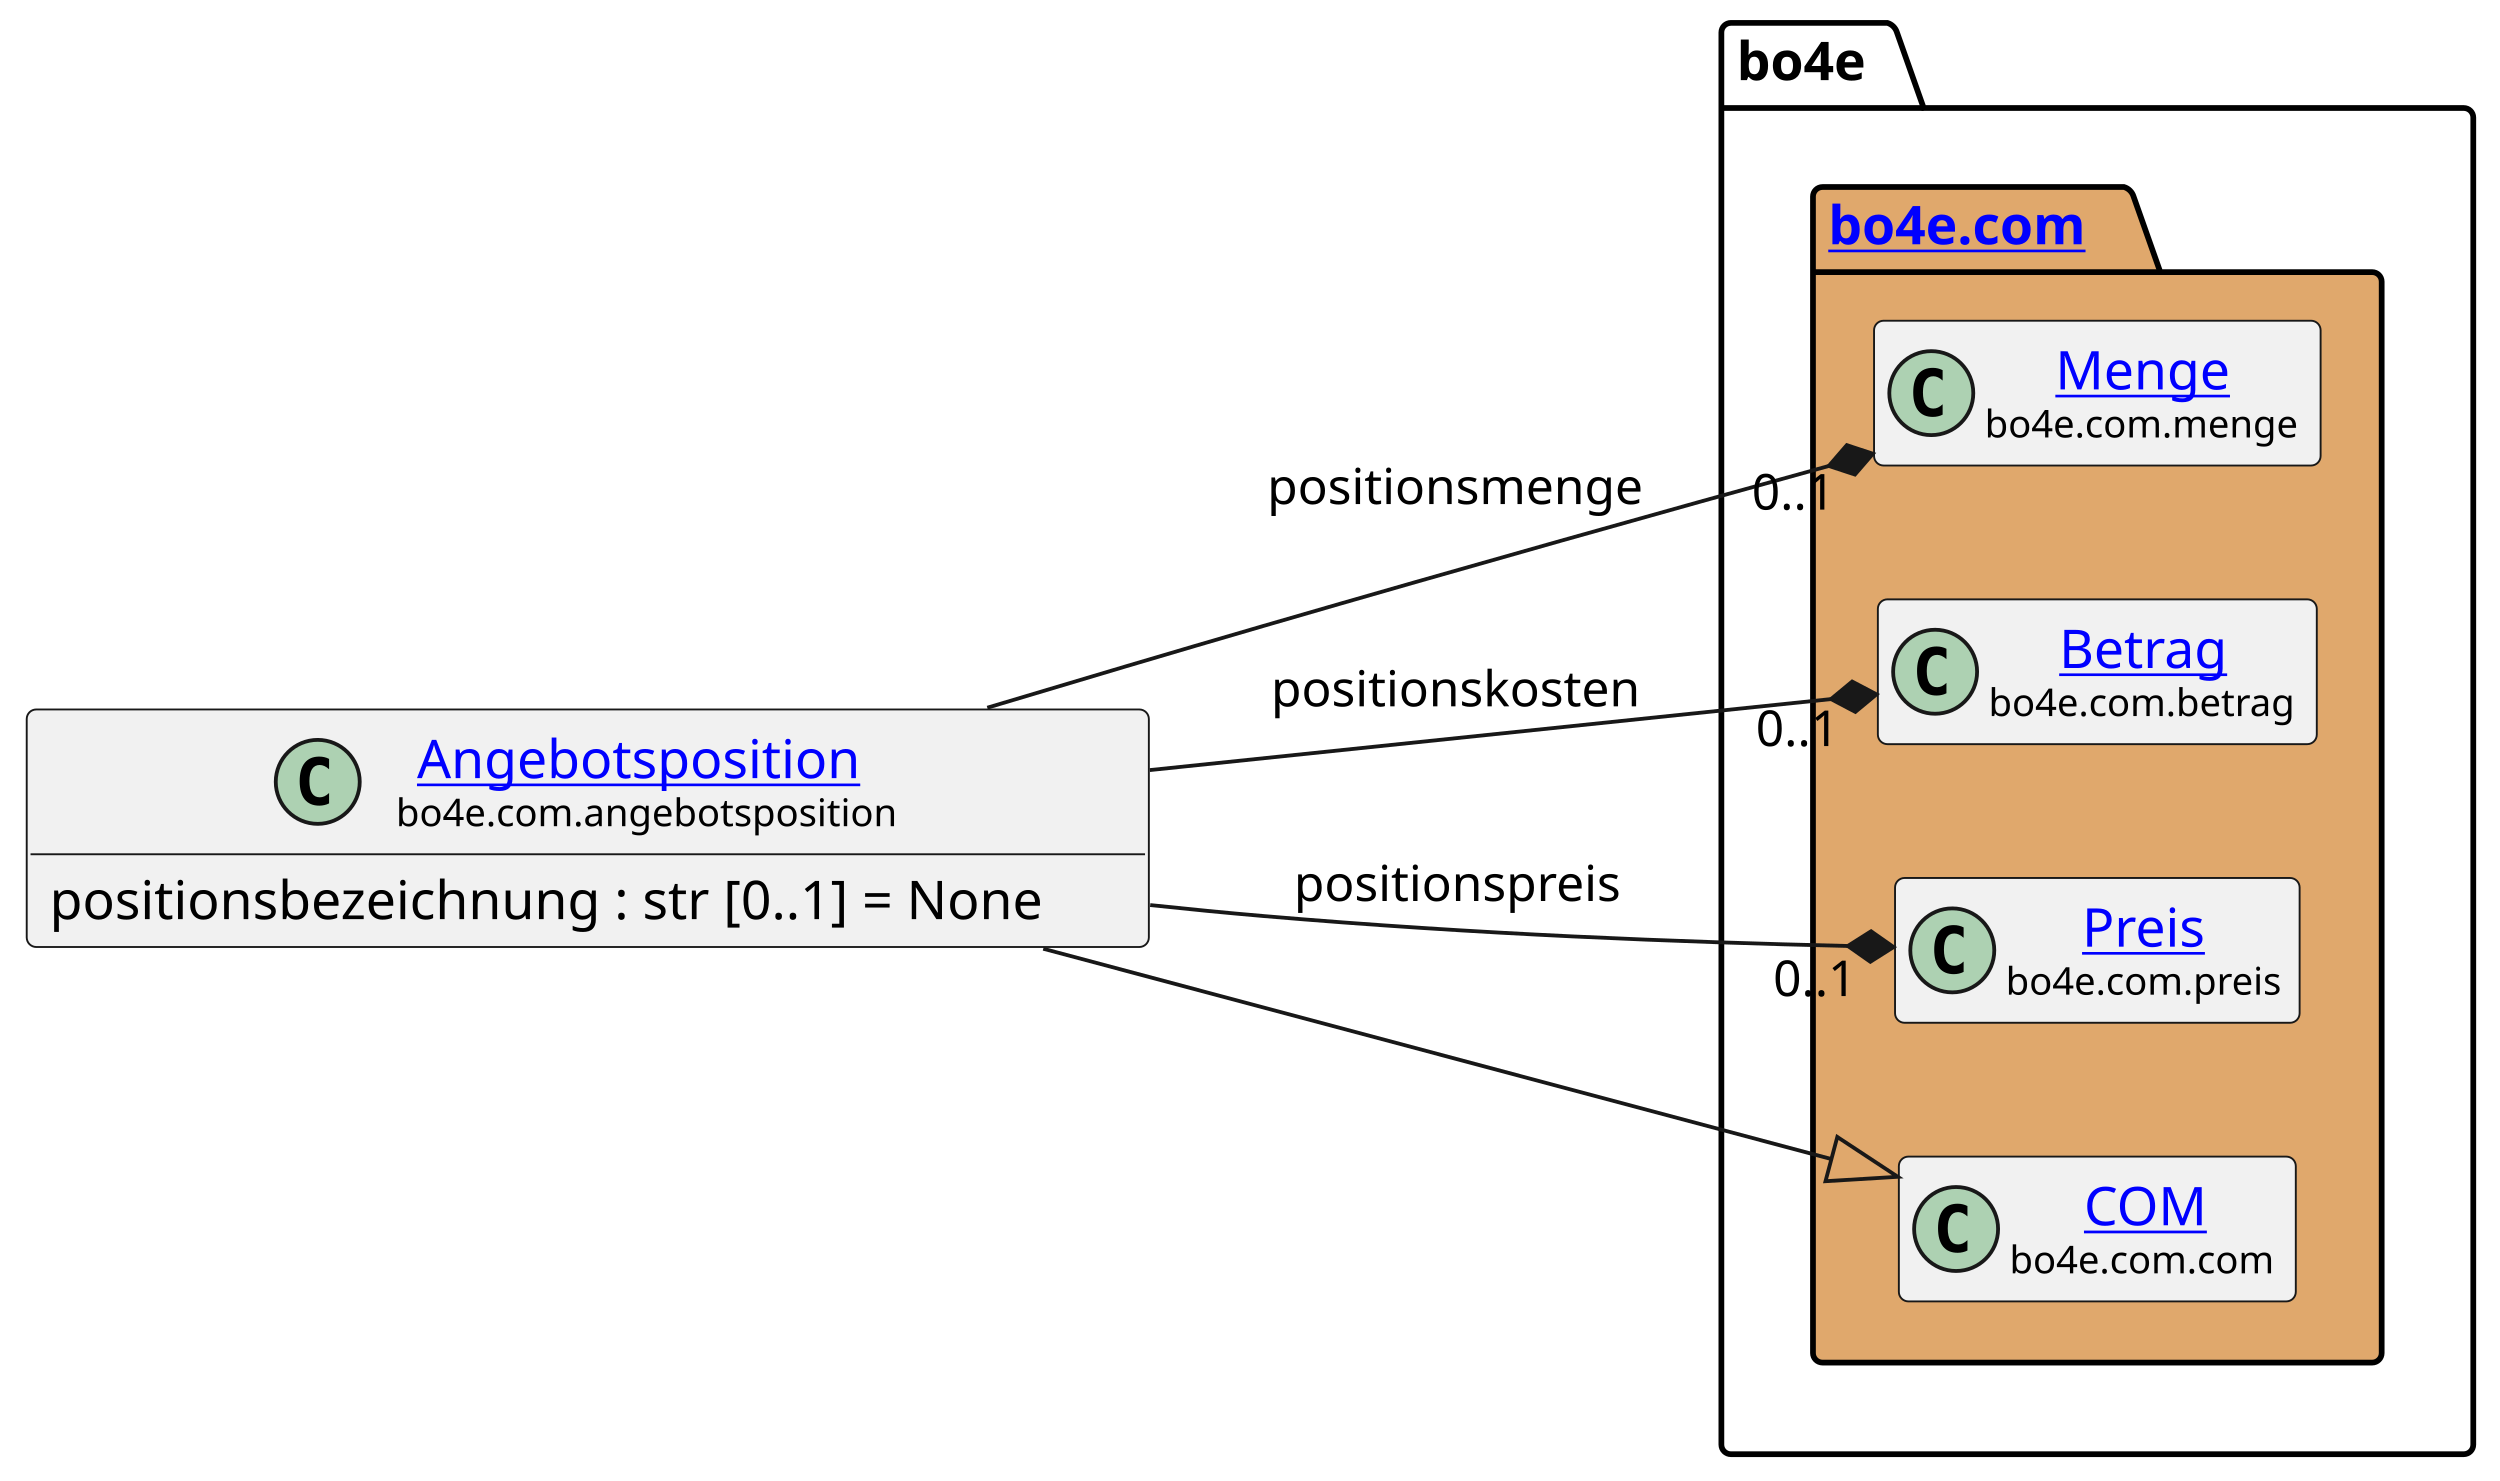
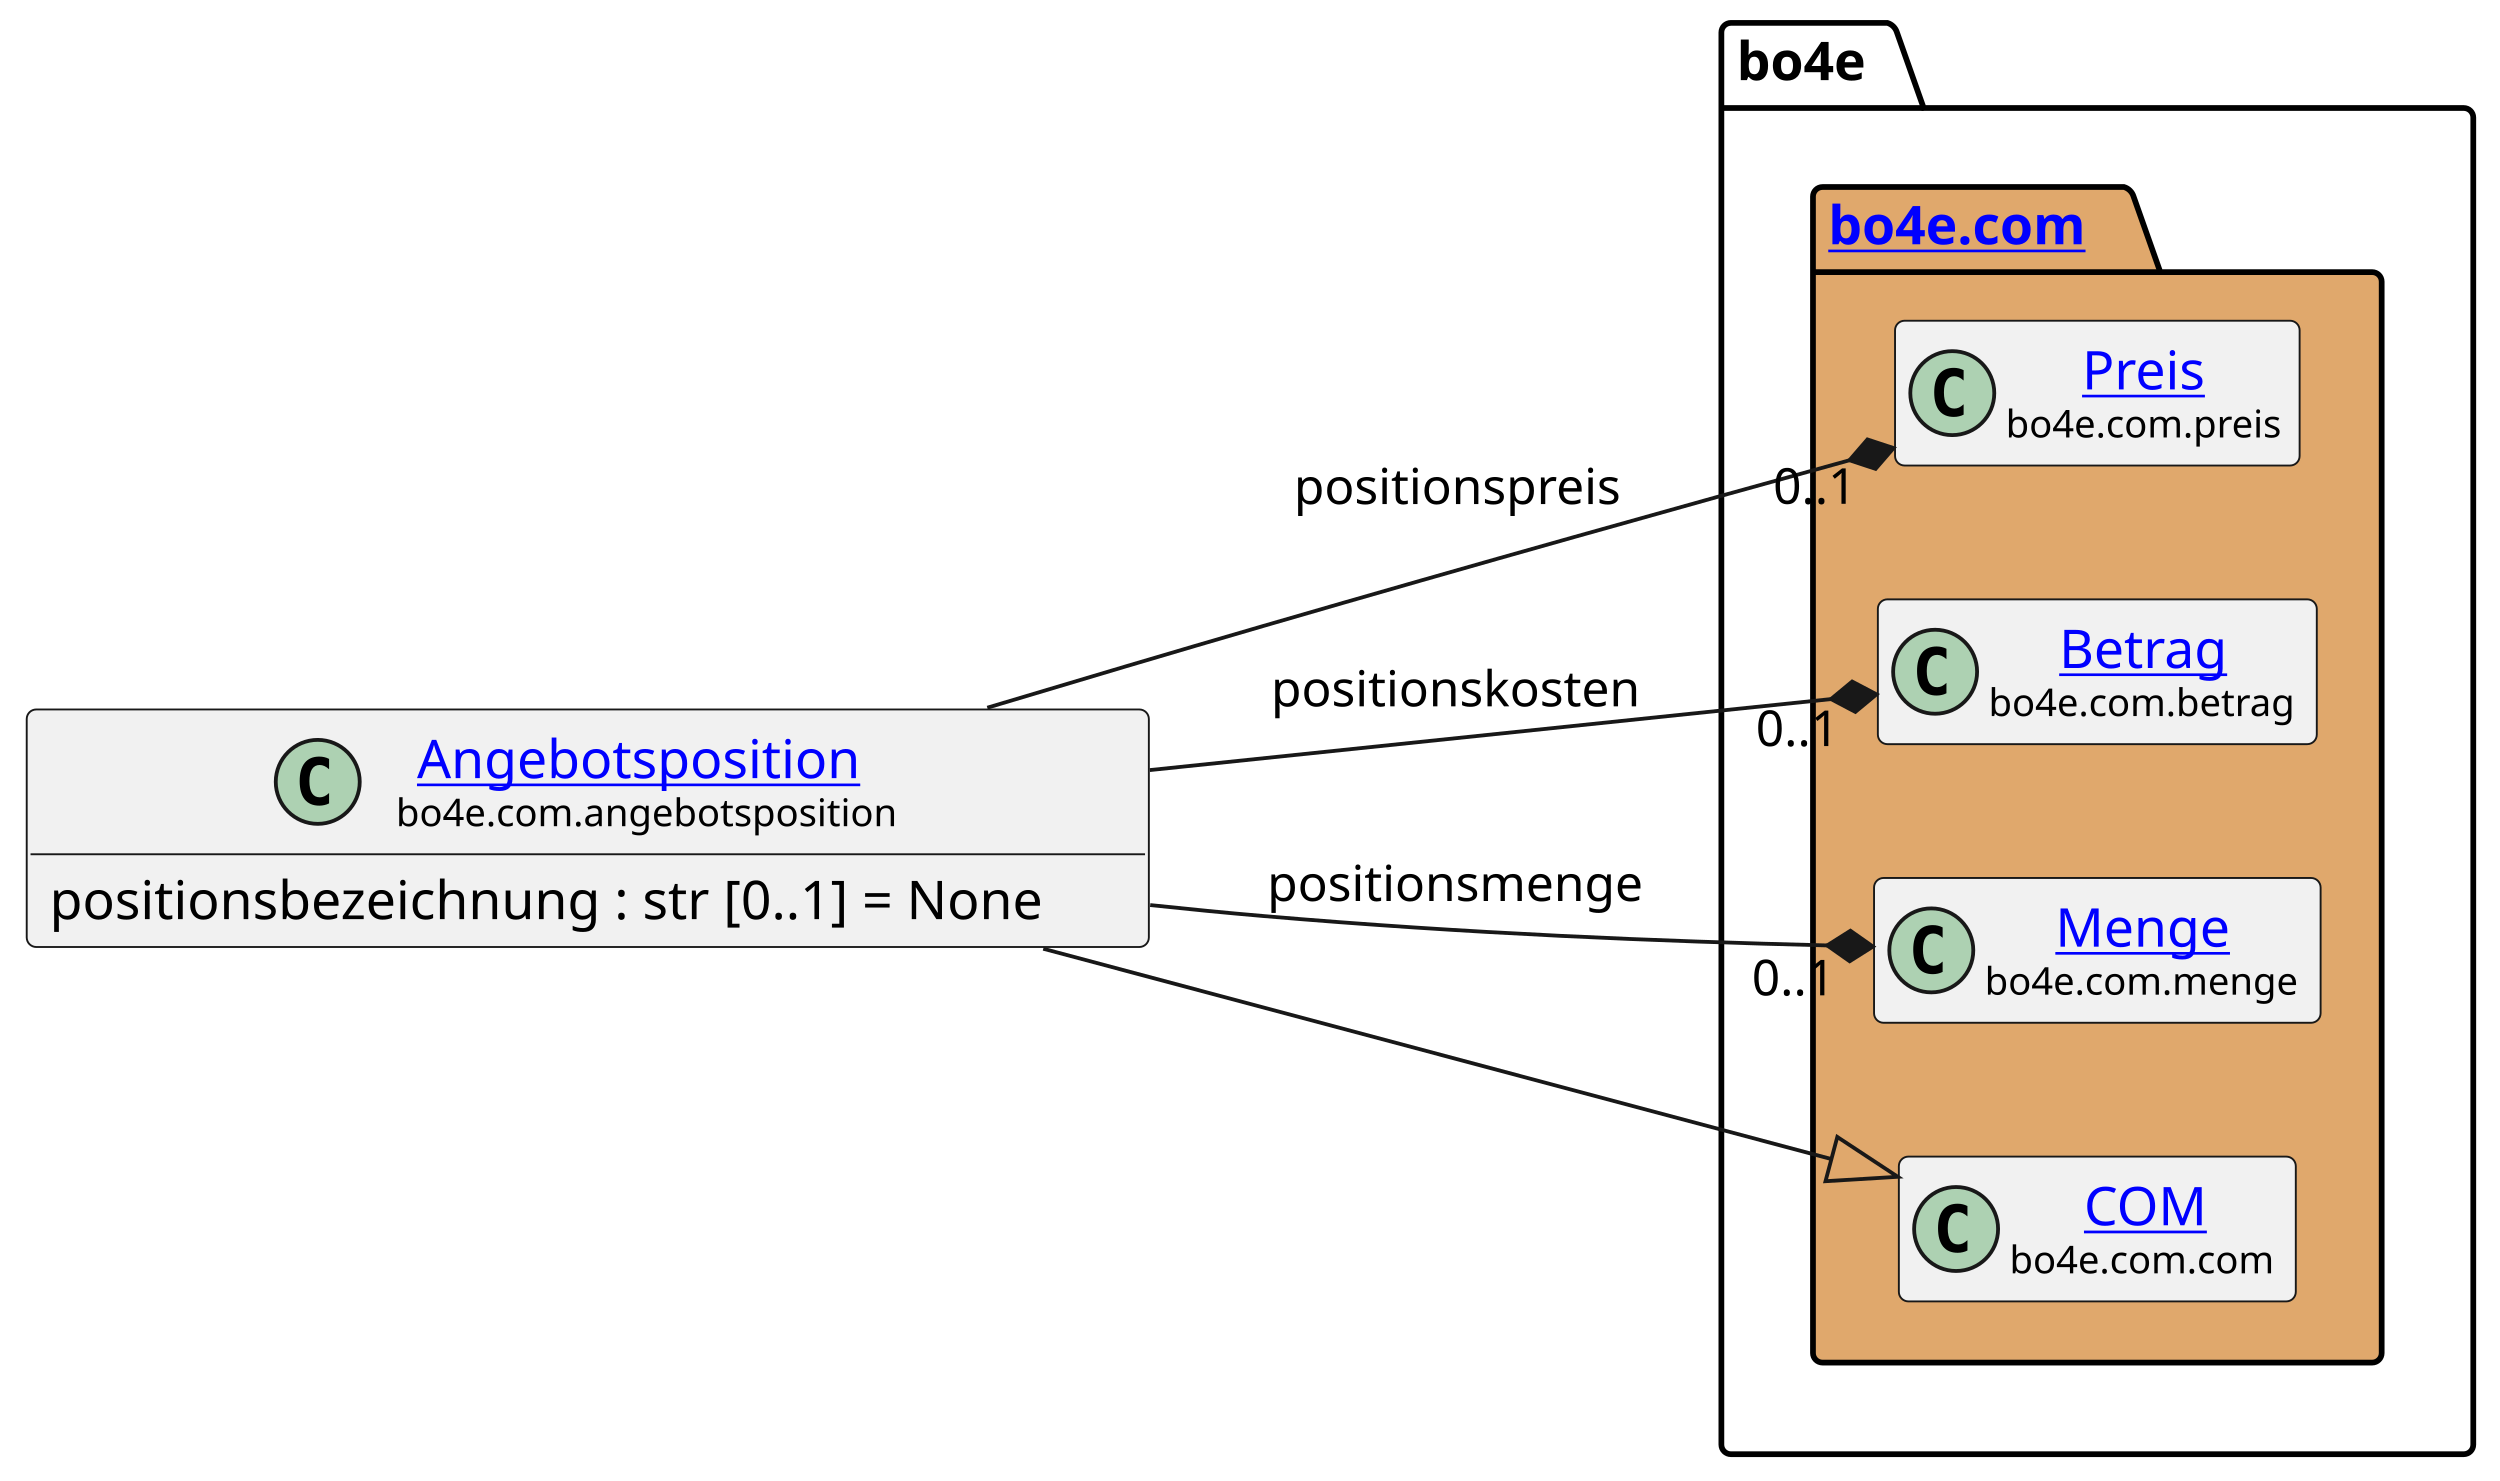
<svg xmlns="http://www.w3.org/2000/svg" xmlns:xlink="http://www.w3.org/1999/xlink" contentStyleType="text/css" height="388px" preserveAspectRatio="none" style="width:655px;height:388px;background:#FFFFFF;" version="1.1" viewBox="0 0 655 388" width="655px" zoomAndPan="magnify">
  <defs />
  <g>
    <g id="cluster_bo4e">
      <path d="M453.5,6 L494.5,6 A3.75,3.75 0 0 1 497,8.5 L504,28.297 L645.5,28.297 A2.5,2.5 0 0 1 648,30.797 L648,378.5 A2.5,2.5 0 0 1 645.5,381 L453.5,381 A2.5,2.5 0 0 1 451,378.5 L451,8.5 A2.5,2.5 0 0 1 453.5,6 " fill="none" style="stroke:#000000;stroke-width:1.5;" />
      <line style="stroke:#000000;stroke-width:1.5;" x1="451" x2="504" y1="28.297" y2="28.297" />
      <text fill="#000000" font-family="sans-serif" font-size="14" font-weight="bold" lengthAdjust="spacing" textLength="40" x="455" y="20.995">bo4e</text>
    </g>
    <g id="cluster_com">
      <path d="M477.5,49 L556.5,49 A3.75,3.75 0 0 1 559,51.5 L566,71.297 L621.5,71.297 A2.5,2.5 0 0 1 624,73.797 L624,354.5 A2.5,2.5 0 0 1 621.5,357 L477.5,357 A2.5,2.5 0 0 1 475,354.5 L475,51.5 A2.5,2.5 0 0 1 477.5,49 " fill="#E0A86C" style="stroke:#000000;stroke-width:1.5;" />
      <line style="stroke:#000000;stroke-width:1.5;" x1="475" x2="566" y1="71.297" y2="71.297" />
      <a href="https://bo4e.github.io/BO4E-python/latest/api/bo4e.com.html" target="_top" title="https://bo4e.github.io/BO4E-python/latest/api/bo4e.com.html" xlink:actuate="onRequest" xlink:href="https://bo4e.github.io/BO4E-python/latest/api/bo4e.com.html" xlink:show="new" xlink:title="https://bo4e.github.io/BO4E-python/latest/api/bo4e.com.html" xlink:type="simple">
        <text fill="#0000FF" font-family="sans-serif" font-size="14" font-weight="bold" lengthAdjust="spacing" text-decoration="underline" textLength="78" x="479" y="63.995">bo4e.com</text>
      </a>
    </g>
-     <g id="elem_Menge">
-       <rect codeLine="8" fill="#F1F1F1" height="37.938" id="Menge" rx="2.5" ry="2.5" style="stroke:#181818;stroke-width:0.5;" width="117" x="491" y="84.03" />
-       <ellipse cx="506" cy="102.999" fill="#ADD1B2" rx="11" ry="11" style="stroke:#181818;stroke-width:1.0;" />
-       <path d="M508.969,108.639 Q508.391,108.936 507.75,109.077 Q507.109,109.233 506.406,109.233 Q503.906,109.233 502.578,107.593 Q501.266,105.936 501.266,102.811 Q501.266,99.686 502.578,98.03 Q503.906,96.374 506.406,96.374 Q507.109,96.374 507.75,96.53 Q508.406,96.686 508.969,96.983 L508.969,99.702 Q508.344,99.124 507.75,98.858 Q507.156,98.577 506.531,98.577 Q505.188,98.577 504.5,99.655 Q503.812,100.718 503.812,102.811 Q503.812,104.905 504.5,105.983 Q505.188,107.046 506.531,107.046 Q507.156,107.046 507.75,106.78 Q508.344,106.499 508.969,105.921 L508.969,108.639 Z " fill="#000000" />
-       <a href="https://bo4e.github.io/BO4E-python/latest/api/bo4e.com.html#bo4e.com.menge.Menge" target="_top" title="https://bo4e.github.io/BO4E-python/latest/api/bo4e.com.html#bo4e.com.menge.Menge" xlink:actuate="onRequest" xlink:href="https://bo4e.github.io/BO4E-python/latest/api/bo4e.com.html#bo4e.com.menge.Menge" xlink:show="new" xlink:title="https://bo4e.github.io/BO4E-python/latest/api/bo4e.com.html#bo4e.com.menge.Menge" xlink:type="simple">
-         <text fill="#0000FF" font-family="sans-serif" font-size="14" lengthAdjust="spacing" text-decoration="underline" textLength="48" x="538.5" y="102.025">Menge</text>
+     <g id="elem_Preis">
+       <rect codeLine="8" fill="#F1F1F1" height="37.938" id="Preis" rx="2.5" ry="2.5" style="stroke:#181818;stroke-width:0.5;" width="106" x="496.5" y="84.03" />
+       <ellipse cx="511.5" cy="102.999" fill="#ADD1B2" rx="11" ry="11" style="stroke:#181818;stroke-width:1.0;" />
+       <path d="M514.469,108.639 Q513.891,108.936 513.25,109.077 Q512.609,109.233 511.906,109.233 Q509.406,109.233 508.078,107.593 Q506.766,105.936 506.766,102.811 Q506.766,99.686 508.078,98.03 Q509.406,96.374 511.906,96.374 Q512.609,96.374 513.25,96.53 Q513.906,96.686 514.469,96.983 L514.469,99.702 Q513.844,99.124 513.25,98.858 Q512.656,98.577 512.031,98.577 Q510.688,98.577 510,99.655 Q509.312,100.718 509.312,102.811 Q509.312,104.905 510,105.983 Q510.688,107.046 512.031,107.046 Q512.656,107.046 513.25,106.78 Q513.844,106.499 514.469,105.921 L514.469,108.639 Z " fill="#000000" />
+       <a href="https://bo4e.github.io/BO4E-python/latest/api/bo4e.com.html#bo4e.com.preis.Preis" target="_top" title="https://bo4e.github.io/BO4E-python/latest/api/bo4e.com.html#bo4e.com.preis.Preis" xlink:actuate="onRequest" xlink:href="https://bo4e.github.io/BO4E-python/latest/api/bo4e.com.html#bo4e.com.preis.Preis" xlink:show="new" xlink:title="https://bo4e.github.io/BO4E-python/latest/api/bo4e.com.html#bo4e.com.preis.Preis" xlink:type="simple">
+         <text fill="#0000FF" font-family="sans-serif" font-size="14" lengthAdjust="spacing" text-decoration="underline" textLength="34" x="545.5" y="102.025">Preis</text>
      </a>
-       <text fill="#000000" font-family="sans-serif" font-size="10" lengthAdjust="spacing" textLength="85" x="520" y="114.609">bo4e.com.menge</text>
+       <text fill="#000000" font-family="sans-serif" font-size="10" lengthAdjust="spacing" textLength="74" x="525.5" y="114.609">bo4e.com.preis</text>
    </g>
    <g id="elem_Betrag">
      <rect codeLine="9" fill="#F1F1F1" height="37.938" id="Betrag" rx="2.5" ry="2.5" style="stroke:#181818;stroke-width:0.5;" width="115" x="492" y="157.03" />
      <ellipse cx="507" cy="175.999" fill="#ADD1B2" rx="11" ry="11" style="stroke:#181818;stroke-width:1.0;" />
      <path d="M509.969,181.639 Q509.391,181.936 508.75,182.077 Q508.109,182.233 507.406,182.233 Q504.906,182.233 503.578,180.593 Q502.266,178.936 502.266,175.811 Q502.266,172.686 503.578,171.03 Q504.906,169.374 507.406,169.374 Q508.109,169.374 508.75,169.53 Q509.406,169.686 509.969,169.983 L509.969,172.702 Q509.344,172.124 508.75,171.858 Q508.156,171.577 507.531,171.577 Q506.188,171.577 505.5,172.655 Q504.812,173.718 504.812,175.811 Q504.812,177.905 505.5,178.983 Q506.188,180.046 507.531,180.046 Q508.156,180.046 508.75,179.78 Q509.344,179.499 509.969,178.921 L509.969,181.639 Z " fill="#000000" />
      <a href="https://bo4e.github.io/BO4E-python/latest/api/bo4e.com.html#bo4e.com.betrag.Betrag" target="_top" title="https://bo4e.github.io/BO4E-python/latest/api/bo4e.com.html#bo4e.com.betrag.Betrag" xlink:actuate="onRequest" xlink:href="https://bo4e.github.io/BO4E-python/latest/api/bo4e.com.html#bo4e.com.betrag.Betrag" xlink:show="new" xlink:title="https://bo4e.github.io/BO4E-python/latest/api/bo4e.com.html#bo4e.com.betrag.Betrag" xlink:type="simple">
        <text fill="#0000FF" font-family="sans-serif" font-size="14" lengthAdjust="spacing" text-decoration="underline" textLength="46" x="539.5" y="175.025">Betrag</text>
      </a>
      <text fill="#000000" font-family="sans-serif" font-size="10" lengthAdjust="spacing" textLength="83" x="521" y="187.609">bo4e.com.betrag</text>
    </g>
-     <g id="elem_Preis">
-       <rect codeLine="10" fill="#F1F1F1" height="37.938" id="Preis" rx="2.5" ry="2.5" style="stroke:#181818;stroke-width:0.5;" width="106" x="496.5" y="230.03" />
-       <ellipse cx="511.5" cy="248.999" fill="#ADD1B2" rx="11" ry="11" style="stroke:#181818;stroke-width:1.0;" />
-       <path d="M514.469,254.639 Q513.891,254.936 513.25,255.077 Q512.609,255.233 511.906,255.233 Q509.406,255.233 508.078,253.593 Q506.766,251.936 506.766,248.811 Q506.766,245.686 508.078,244.03 Q509.406,242.374 511.906,242.374 Q512.609,242.374 513.25,242.53 Q513.906,242.686 514.469,242.983 L514.469,245.702 Q513.844,245.124 513.25,244.858 Q512.656,244.577 512.031,244.577 Q510.688,244.577 510,245.655 Q509.312,246.718 509.312,248.811 Q509.312,250.905 510,251.983 Q510.688,253.046 512.031,253.046 Q512.656,253.046 513.25,252.78 Q513.844,252.499 514.469,251.921 L514.469,254.639 Z " fill="#000000" />
-       <a href="https://bo4e.github.io/BO4E-python/latest/api/bo4e.com.html#bo4e.com.preis.Preis" target="_top" title="https://bo4e.github.io/BO4E-python/latest/api/bo4e.com.html#bo4e.com.preis.Preis" xlink:actuate="onRequest" xlink:href="https://bo4e.github.io/BO4E-python/latest/api/bo4e.com.html#bo4e.com.preis.Preis" xlink:show="new" xlink:title="https://bo4e.github.io/BO4E-python/latest/api/bo4e.com.html#bo4e.com.preis.Preis" xlink:type="simple">
-         <text fill="#0000FF" font-family="sans-serif" font-size="14" lengthAdjust="spacing" text-decoration="underline" textLength="34" x="545.5" y="248.025">Preis</text>
+     <g id="elem_Menge">
+       <rect codeLine="10" fill="#F1F1F1" height="37.938" id="Menge" rx="2.5" ry="2.5" style="stroke:#181818;stroke-width:0.5;" width="117" x="491" y="230.03" />
+       <ellipse cx="506" cy="248.999" fill="#ADD1B2" rx="11" ry="11" style="stroke:#181818;stroke-width:1.0;" />
+       <path d="M508.969,254.639 Q508.391,254.936 507.75,255.077 Q507.109,255.233 506.406,255.233 Q503.906,255.233 502.578,253.593 Q501.266,251.936 501.266,248.811 Q501.266,245.686 502.578,244.03 Q503.906,242.374 506.406,242.374 Q507.109,242.374 507.75,242.53 Q508.406,242.686 508.969,242.983 L508.969,245.702 Q508.344,245.124 507.75,244.858 Q507.156,244.577 506.531,244.577 Q505.188,244.577 504.5,245.655 Q503.812,246.718 503.812,248.811 Q503.812,250.905 504.5,251.983 Q505.188,253.046 506.531,253.046 Q507.156,253.046 507.75,252.78 Q508.344,252.499 508.969,251.921 L508.969,254.639 Z " fill="#000000" />
+       <a href="https://bo4e.github.io/BO4E-python/latest/api/bo4e.com.html#bo4e.com.menge.Menge" target="_top" title="https://bo4e.github.io/BO4E-python/latest/api/bo4e.com.html#bo4e.com.menge.Menge" xlink:actuate="onRequest" xlink:href="https://bo4e.github.io/BO4E-python/latest/api/bo4e.com.html#bo4e.com.menge.Menge" xlink:show="new" xlink:title="https://bo4e.github.io/BO4E-python/latest/api/bo4e.com.html#bo4e.com.menge.Menge" xlink:type="simple">
+         <text fill="#0000FF" font-family="sans-serif" font-size="14" lengthAdjust="spacing" text-decoration="underline" textLength="48" x="538.5" y="248.025">Menge</text>
      </a>
-       <text fill="#000000" font-family="sans-serif" font-size="10" lengthAdjust="spacing" textLength="74" x="525.5" y="260.609">bo4e.com.preis</text>
+       <text fill="#000000" font-family="sans-serif" font-size="10" lengthAdjust="spacing" textLength="85" x="520" y="260.609">bo4e.com.menge</text>
    </g>
    <g id="elem_COM">
      <rect codeLine="11" fill="#F1F1F1" height="37.938" id="COM" rx="2.5" ry="2.5" style="stroke:#181818;stroke-width:0.5;" width="104" x="497.5" y="303.03" />
      <ellipse cx="512.5" cy="321.999" fill="#ADD1B2" rx="11" ry="11" style="stroke:#181818;stroke-width:1.0;" />
      <path d="M515.469,327.639 Q514.891,327.936 514.25,328.077 Q513.609,328.233 512.906,328.233 Q510.406,328.233 509.078,326.592 Q507.766,324.936 507.766,321.811 Q507.766,318.686 509.078,317.03 Q510.406,315.374 512.906,315.374 Q513.609,315.374 514.25,315.53 Q514.906,315.686 515.469,315.983 L515.469,318.702 Q514.844,318.124 514.25,317.858 Q513.656,317.577 513.031,317.577 Q511.688,317.577 511,318.655 Q510.312,319.717 510.312,321.811 Q510.312,323.905 511,324.983 Q511.688,326.046 513.031,326.046 Q513.656,326.046 514.25,325.78 Q514.844,325.499 515.469,324.921 L515.469,327.639 Z " fill="#000000" />
      <a href="https://bo4e.github.io/BO4E-python/latest/api/bo4e.com.html#bo4e.com.com.COM" target="_top" title="https://bo4e.github.io/BO4E-python/latest/api/bo4e.com.html#bo4e.com.com.COM" xlink:actuate="onRequest" xlink:href="https://bo4e.github.io/BO4E-python/latest/api/bo4e.com.html#bo4e.com.com.COM" xlink:show="new" xlink:title="https://bo4e.github.io/BO4E-python/latest/api/bo4e.com.html#bo4e.com.com.COM" xlink:type="simple">
        <text fill="#0000FF" font-family="sans-serif" font-size="14" lengthAdjust="spacing" text-decoration="underline" textLength="33" x="546" y="321.025">COM</text>
      </a>
      <text fill="#000000" font-family="sans-serif" font-size="10" lengthAdjust="spacing" textLength="72" x="526.5" y="333.609">bo4e.com.com</text>
    </g>
    <g id="elem_Angebotsposition">
      <rect codeLine="3" fill="#F1F1F1" height="62.234" id="Angebotsposition" rx="2.5" ry="2.5" style="stroke:#181818;stroke-width:0.5;" width="294" x="7" y="185.88" />
      <ellipse cx="83.25" cy="204.849" fill="#ADD1B2" rx="11" ry="11" style="stroke:#181818;stroke-width:1.0;" />
      <path d="M86.219,210.489 Q85.641,210.786 85,210.927 Q84.359,211.083 83.656,211.083 Q81.156,211.083 79.828,209.442 Q78.516,207.786 78.516,204.661 Q78.516,201.536 79.828,199.88 Q81.156,198.224 83.656,198.224 Q84.359,198.224 85,198.38 Q85.656,198.536 86.219,198.833 L86.219,201.552 Q85.594,200.974 85,200.708 Q84.406,200.427 83.781,200.427 Q82.438,200.427 81.75,201.505 Q81.062,202.567 81.062,204.661 Q81.062,206.755 81.75,207.833 Q82.438,208.896 83.781,208.896 Q84.406,208.896 85,208.63 Q85.594,208.349 86.219,207.771 L86.219,210.489 Z " fill="#000000" />
      <a href="https://bo4e.github.io/BO4E-python/latest/api/bo4e.com.html#bo4e.com.angebotsposition.Angebotsposition" target="_top" title="https://bo4e.github.io/BO4E-python/latest/api/bo4e.com.html#bo4e.com.angebotsposition.Angebotsposition" xlink:actuate="onRequest" xlink:href="https://bo4e.github.io/BO4E-python/latest/api/bo4e.com.html#bo4e.com.angebotsposition.Angebotsposition" xlink:show="new" xlink:title="https://bo4e.github.io/BO4E-python/latest/api/bo4e.com.html#bo4e.com.angebotsposition.Angebotsposition" xlink:type="simple">
        <text fill="#0000FF" font-family="sans-serif" font-size="14" lengthAdjust="spacing" text-decoration="underline" textLength="122" x="109.25" y="203.875">Angebotsposition</text>
      </a>
      <text fill="#000000" font-family="sans-serif" font-size="10" lengthAdjust="spacing" textLength="133" x="103.75" y="216.459">bo4e.com.angebotsposition</text>
      <line style="stroke:#181818;stroke-width:0.5;" x1="8" x2="300" y1="223.817" y2="223.817" />
      <text fill="#000000" font-family="sans-serif" font-size="14" lengthAdjust="spacing" textLength="282" x="13" y="240.813">positionsbezeichnung : str [0..1] = None</text>
    </g>
    <g id="link_Angebotsposition_COM">
      <path codeLine="14" d="M273.33,248.57 C348.02,268.51 423.348,288.61 479.828,303.68 " fill="none" id="Angebotsposition-to-COM" style="stroke:#181818;stroke-width:1.0;" />
      <polygon fill="none" points="497.22,308.32,481.375,297.882,478.282,309.477,497.22,308.32" style="stroke:#181818;stroke-width:1.0;" />
    </g>
    <g id="link_Angebotsposition_Preis">
-       <path codeLine="15" d="M301.35,237.13 C311.37,238.2 321.33,239.17 331,240 C387.29,244.83 440.013,246.807 484.123,247.847 " fill="none" id="Angebotsposition-to-Preis" style="stroke:#181818;stroke-width:1.0;" />
-       <polygon fill="#181818" points="496.12,248.13,490.216,243.99,484.123,247.847,490.027,251.988,496.12,248.13" style="stroke:#181818;stroke-width:1.0;" />
-       <text fill="#000000" font-family="sans-serif" font-size="13" lengthAdjust="spacing" textLength="88" x="339" y="236.067">positionspreis</text>
-       <text fill="#000000" font-family="sans-serif" font-size="13" lengthAdjust="spacing" textLength="24" x="464.56" y="260.971">0..1</text>
+       <path codeLine="15" d="M258.67,185.42 C282.41,178.29 307.56,170.82 331,164 C387.3,147.63 440.454,132.777 484.554,120.587 " fill="none" id="Angebotsposition-to-Preis" style="stroke:#181818;stroke-width:1.0;" />
+       <polygon fill="#181818" points="496.12,117.39,489.271,115.133,484.554,120.587,491.403,122.844,496.12,117.39" style="stroke:#181818;stroke-width:1.0;" />
+       <text fill="#000000" font-family="sans-serif" font-size="13" lengthAdjust="spacing" textLength="88" x="339" y="132.067">positionspreis</text>
+       <text fill="#000000" font-family="sans-serif" font-size="13" lengthAdjust="spacing" textLength="24" x="464.56" y="131.996">0..1</text>
    </g>
    <g id="link_Angebotsposition_Menge">
-       <path codeLine="16" d="M258.67,185.42 C282.41,178.29 307.56,170.82 331,164 C385.04,148.29 435.275,134.22 479.145,122.08 " fill="none" id="Angebotsposition-to-Menge" style="stroke:#181818;stroke-width:1.0;" />
-       <polygon fill="#181818" points="490.71,118.88,483.861,116.625,479.145,122.08,485.994,124.335,490.71,118.88" style="stroke:#181818;stroke-width:1.0;" />
-       <text fill="#000000" font-family="sans-serif" font-size="13" lengthAdjust="spacing" textLength="102" x="332" y="132.067">positionsmenge</text>
-       <text fill="#000000" font-family="sans-serif" font-size="13" lengthAdjust="spacing" textLength="24" x="458.967" y="133.512">0..1</text>
+       <path codeLine="16" d="M301.35,237.13 C311.37,238.2 321.33,239.17 331,240 C385.03,244.64 434.834,246.612 478.714,247.702 " fill="none" id="Angebotsposition-to-Menge" style="stroke:#181818;stroke-width:1.0;" />
+       <polygon fill="#181818" points="490.71,248,484.811,243.852,478.714,247.702,484.613,251.85,490.71,248" style="stroke:#181818;stroke-width:1.0;" />
+       <text fill="#000000" font-family="sans-serif" font-size="13" lengthAdjust="spacing" textLength="102" x="332" y="236.067">positionsmenge</text>
+       <text fill="#000000" font-family="sans-serif" font-size="13" lengthAdjust="spacing" textLength="24" x="458.967" y="260.785">0..1</text>
    </g>
    <g id="link_Angebotsposition_Betrag">
      <path codeLine="17" d="M301.25,201.76 C367.49,194.86 429.985,188.343 479.715,183.163 " fill="none" id="Angebotsposition-to-Betrag" style="stroke:#181818;stroke-width:1.0;" />
      <polygon fill="#181818" points="491.65,181.92,485.268,178.563,479.715,183.163,486.097,186.52,491.65,181.92" style="stroke:#181818;stroke-width:1.0;" />
      <text fill="#000000" font-family="sans-serif" font-size="13" lengthAdjust="spacing" textLength="100" x="333" y="185.067">positionskosten</text>
      <text fill="#000000" font-family="sans-serif" font-size="13" lengthAdjust="spacing" textLength="24" x="460.01" y="195.462">0..1</text>
    </g>
  </g>
</svg>
